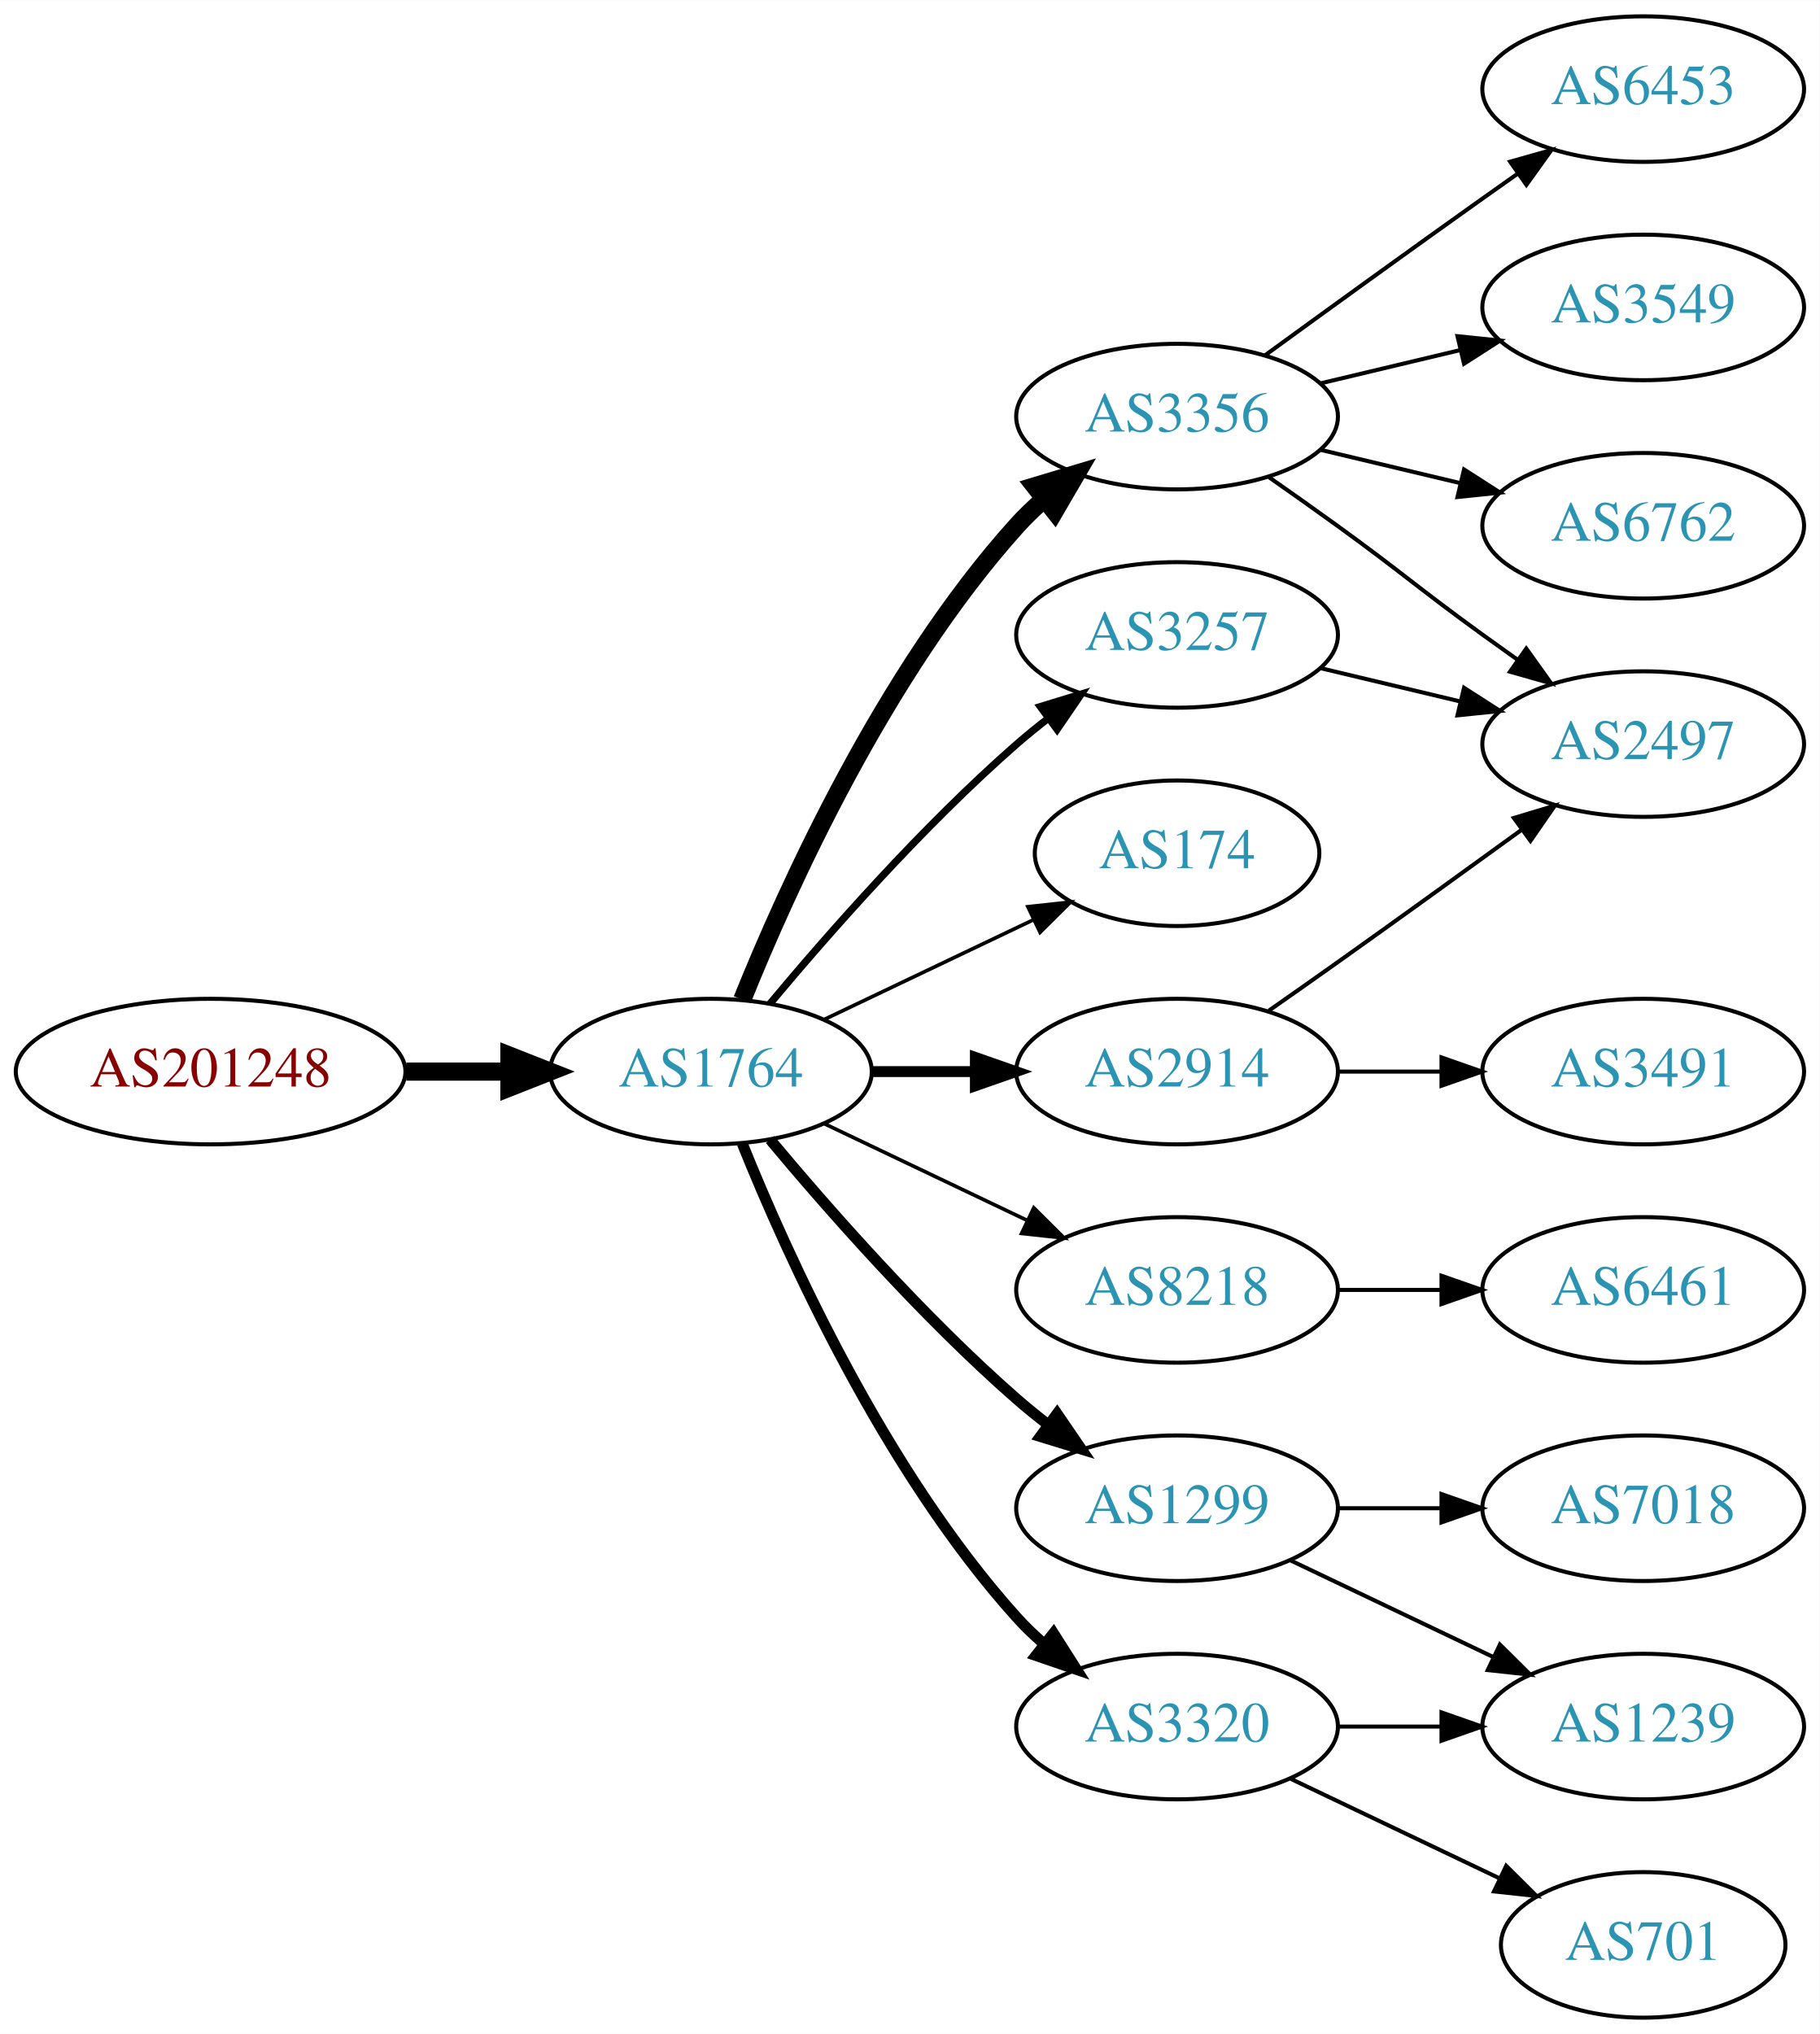
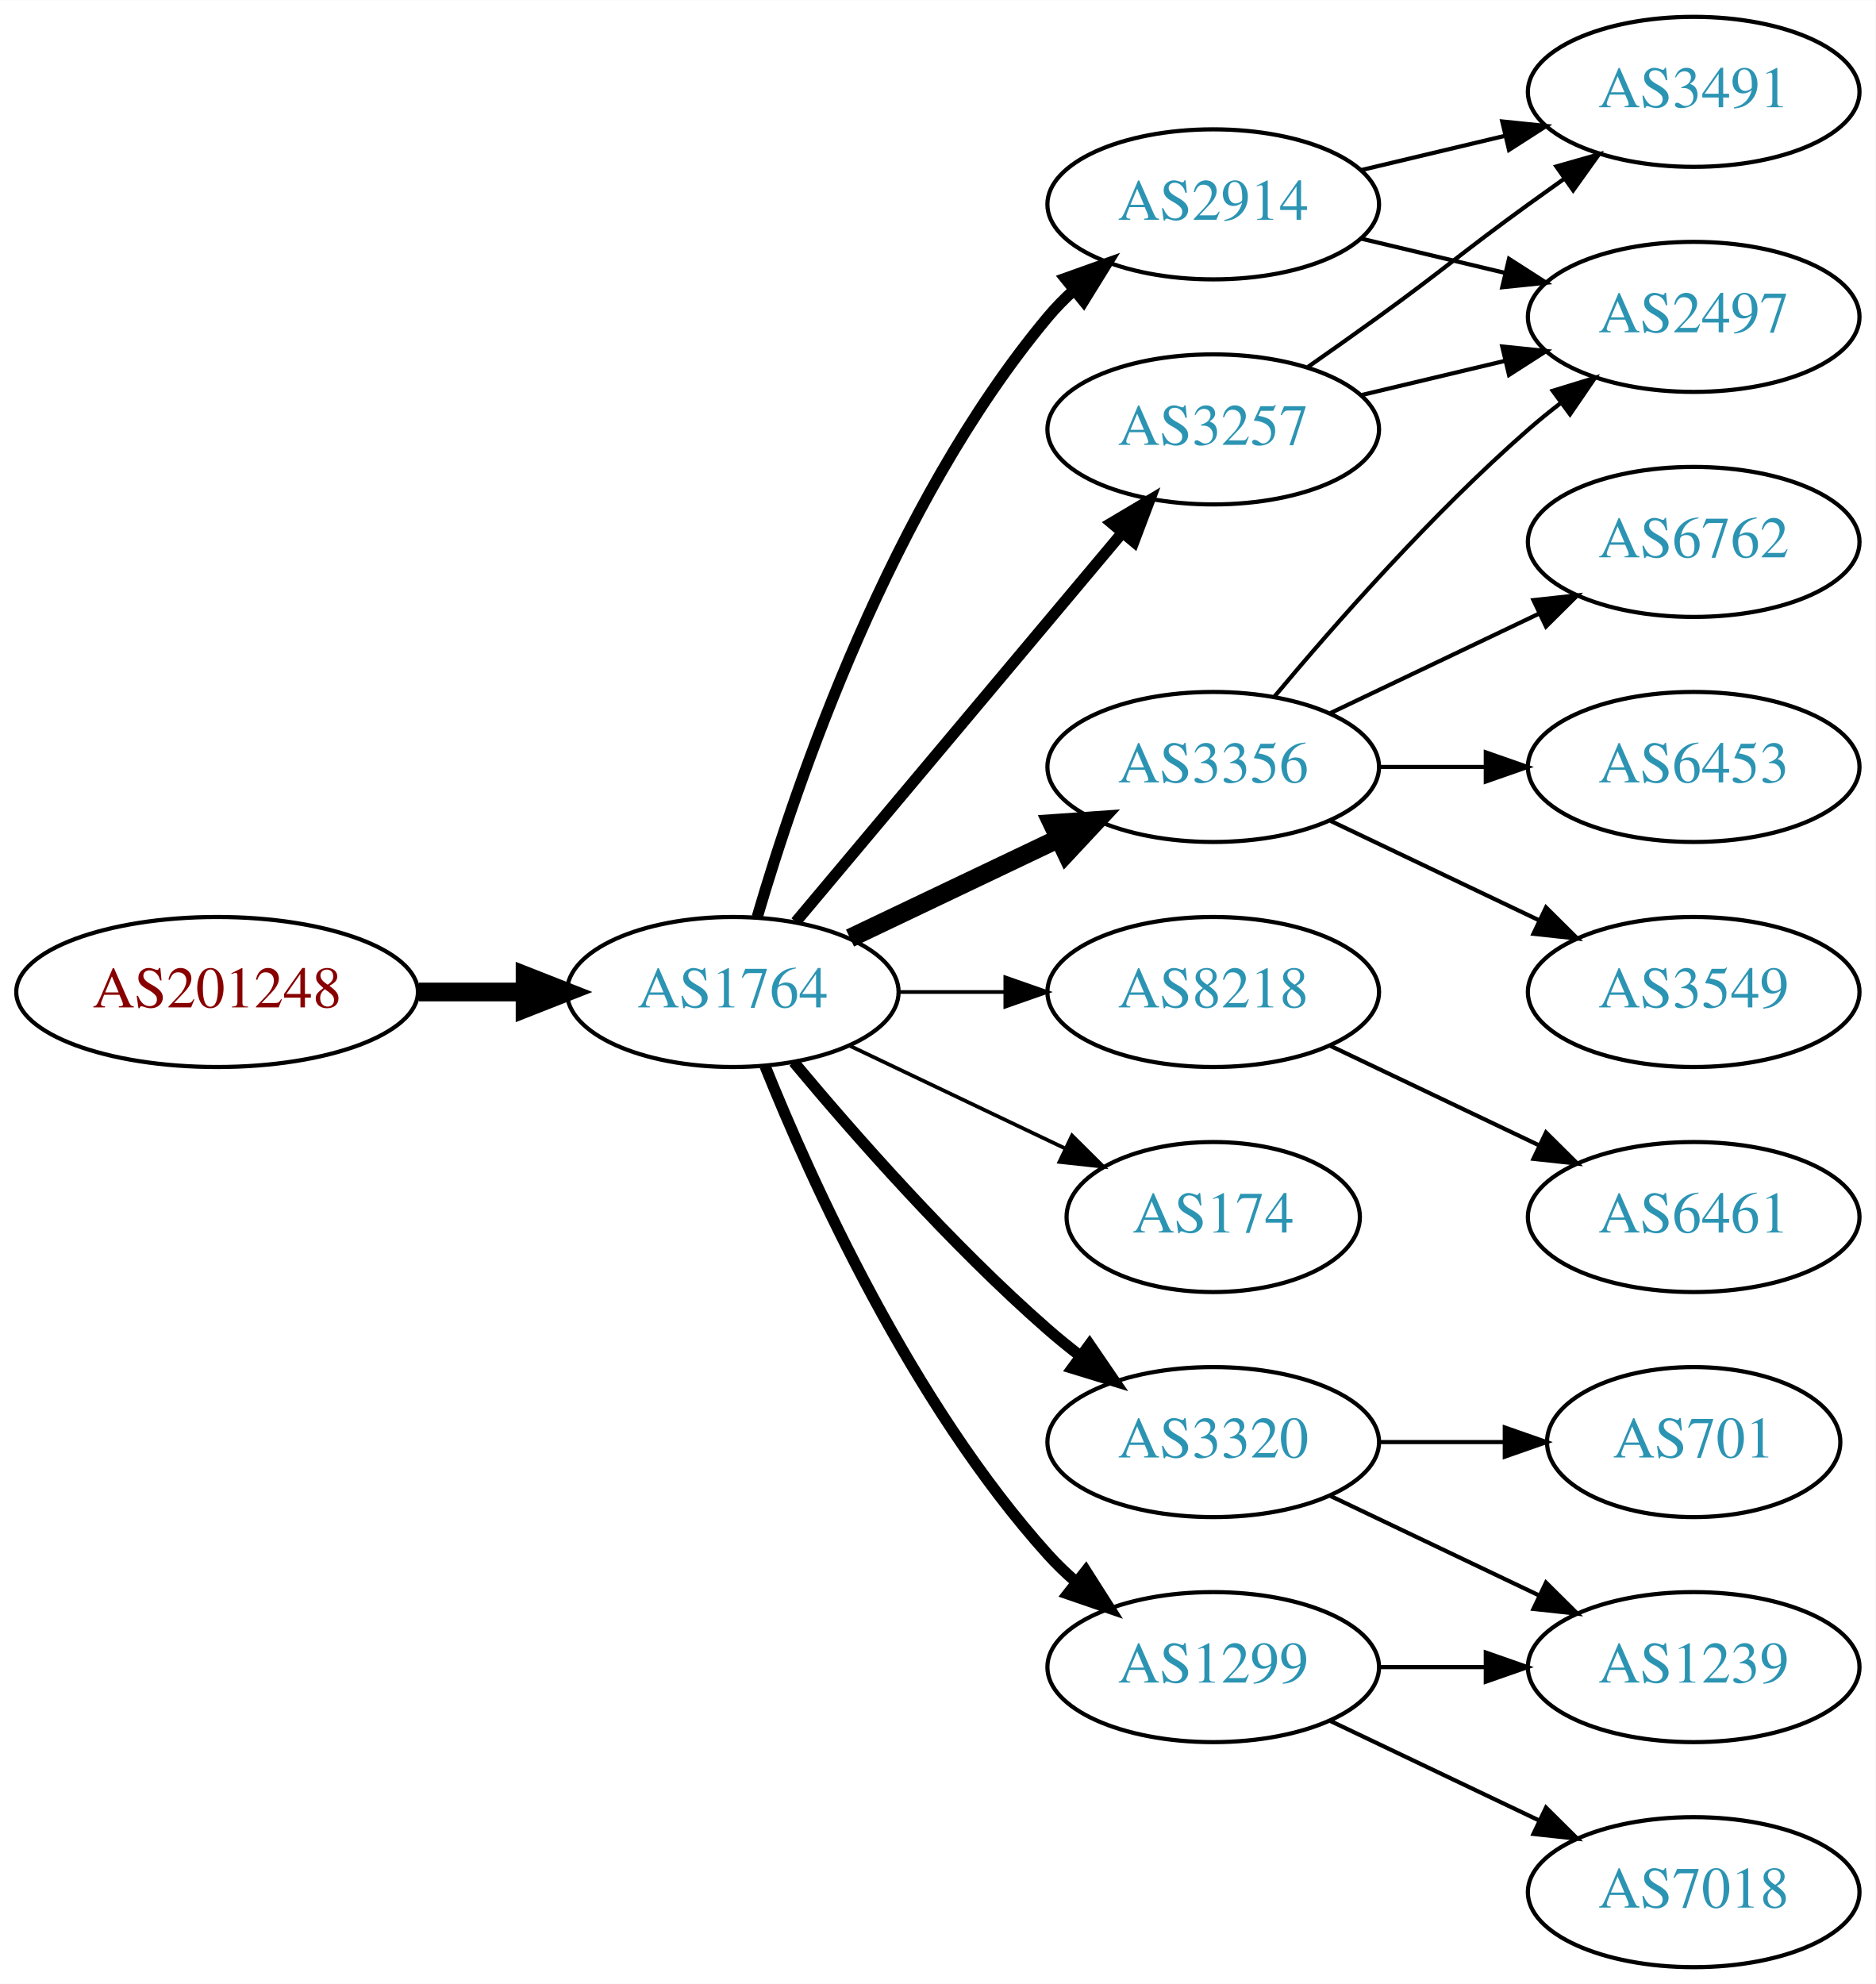
- <svg xmlns="http://www.w3.org/2000/svg" xmlns:xlink="http://www.w3.org/1999/xlink" width="450pt" height="503pt" viewBox="0.00 0.00 450.07 503.00">
-   <g id="graph0" class="graph" transform="scale(1 1) rotate(0) translate(4 499)">
-     <polygon fill="white" stroke="none" points="-4,4 -4,-499 446.07,-499 446.07,4 -4,4" />
+ <svg xmlns="http://www.w3.org/2000/svg" xmlns:xlink="http://www.w3.org/1999/xlink" width="450pt" height="476pt" viewBox="0.00 0.00 450.07 476.00">
+   <g id="graph0" class="graph" transform="scale(1 1) rotate(0) translate(4 472)">
+     <polygon fill="white" stroke="none" points="-4,4 -4,-472 446.07,-472 446.07,4 -4,4" />
    <g id="node1" class="node">
      <g id="a_node1">
        <a xlink:href="/asn/201248" xlink:title="AS201248 ~ SCC EDV-Beratung AG [AT]">
          <ellipse fill="#ffffff" stroke="black" cx="48.096" cy="-234" rx="48.192" ry="18" />
          <text text-anchor="middle" x="48.096" y="-230.3" font-family="Times,serif" font-size="14.00" fill="#880000">AS201248</text>
        </a>
      </g>
    </g>
    <g id="node2" class="node">
      <g id="a_node2">
        <a xlink:href="/asn/1764" xlink:title="AS1764 ~ NEXTLAYER-AS [AT]">
          <ellipse fill="#ffffff" stroke="black" cx="171.838" cy="-234" rx="39.794" ry="18" />
          <text text-anchor="middle" x="171.838" y="-230.3" font-family="Times,serif" font-size="14.00" fill="#2c94b3">AS1764</text>
        </a>
      </g>
    </g>
    <g id="edge1" class="edge">
      <path fill="none" stroke="black" stroke-width="4.5" d="M96.513,-234C104.867,-234 113.577,-234 121.969,-234" />
      <polygon fill="black" stroke="black" stroke-width="4.5" points="122.004,-237.938 132.004,-234 122.004,-230.063 122.004,-237.938" />
    </g>
    <g id="node3" class="node">
      <g id="a_node3">
-         <a xlink:href="/asn/3356" xlink:title="AS3356 ~ Level 3 Parent, LLC [US]">
-           <ellipse fill="#ffffff" stroke="black" cx="287.131" cy="-396" rx="39.794" ry="18" />
-           <text text-anchor="middle" x="287.131" y="-392.3" font-family="Times,serif" font-size="14.00" fill="#2c94b3">AS3356</text>
+         <a xlink:href="/asn/3257" xlink:title="AS3257 ~ GTT [DE]">
+           <ellipse fill="#ffffff" stroke="black" cx="287.131" cy="-369" rx="39.794" ry="18" />
+           <text text-anchor="middle" x="287.131" y="-365.3" font-family="Times,serif" font-size="14.00" fill="#2c94b3">AS3257</text>
        </a>
      </g>
    </g>
    <g id="edge2" class="edge">
-       <path fill="none" stroke="black" stroke-width="4.5" d="M179.586,-251.787C190.637,-279.243 214.69,-332.578 247.484,-369 249.487,-371.224 251.706,-373.363 254.038,-375.397" />
-       <polygon fill="black" stroke="black" stroke-width="4.5" points="251.965,-378.777 262.257,-381.873 256.839,-372.591 251.965,-378.777" />
+       <path fill="none" stroke="black" stroke-width="2.7" d="M186.958,-250.825C206.632,-274.269 242.436,-316.934 265.215,-344.076" />
+       <polygon fill="black" stroke="black" stroke-width="2.7" points="262.724,-346.553 271.833,-351.963 268.086,-342.053 262.724,-346.553" />
    </g>
    <g id="node4" class="node">
      <g id="a_node4">
-         <a xlink:href="/asn/3257" xlink:title="AS3257 ~ GTT [DE]">
-           <ellipse fill="#ffffff" stroke="black" cx="287.131" cy="-342" rx="39.794" ry="18" />
-           <text text-anchor="middle" x="287.131" y="-338.3" font-family="Times,serif" font-size="14.00" fill="#2c94b3">AS3257</text>
+         <a xlink:href="/asn/2914" xlink:title="AS2914 ~ NTT America, Inc. [US]">
+           <ellipse fill="#ffffff" stroke="black" cx="287.131" cy="-423" rx="39.794" ry="18" />
+           <text text-anchor="middle" x="287.131" y="-419.3" font-family="Times,serif" font-size="14.00" fill="#2c94b3">AS2914</text>
        </a>
      </g>
    </g>
    <g id="edge3" class="edge">
-       <path fill="none" stroke="black" stroke-width="1.8" d="M186.468,-250.817C200.751,-267.929 224.297,-294.745 247.484,-315 249.95,-317.154 252.589,-319.294 255.286,-321.372" />
-       <polygon fill="black" stroke="black" stroke-width="1.8" points="253.311,-324.264 263.44,-327.37 257.459,-318.625 253.311,-324.264" />
+       <path fill="none" stroke="black" stroke-width="2.7" d="M177.712,-252.002C187.026,-283.844 209.843,-350.981 247.484,-396 249.355,-398.237 251.453,-400.374 253.679,-402.396" />
+       <polygon fill="black" stroke="black" stroke-width="2.7" points="251.623,-405.234 261.598,-408.804 256.026,-399.793 251.623,-405.234" />
    </g>
    <g id="node5" class="node">
      <g id="a_node5">
-         <a xlink:href="/asn/174" xlink:title="AS174 ~ Cogent Communications [US]">
-           <ellipse fill="#ffffff" stroke="black" cx="287.131" cy="-288" rx="35.194" ry="18" />
-           <text text-anchor="middle" x="287.131" y="-284.3" font-family="Times,serif" font-size="14.00" fill="#2c94b3">AS174</text>
+         <a xlink:href="/asn/3356" xlink:title="AS3356 ~ Level 3 Parent, LLC [US]">
+           <ellipse fill="#ffffff" stroke="black" cx="287.131" cy="-288" rx="39.794" ry="18" />
+           <text text-anchor="middle" x="287.131" y="-284.3" font-family="Times,serif" font-size="14.00" fill="#2c94b3">AS3356</text>
        </a>
      </g>
    </g>
    <g id="edge4" class="edge">
-       <path fill="none" stroke="black" stroke-width="0.9" d="M199.974,-246.934C215.406,-254.29 234.892,-263.577 251.427,-271.459" />
-       <polygon fill="black" stroke="black" stroke-width="0.9" points="250.236,-274.768 260.769,-275.911 253.247,-268.449 250.236,-274.768" />
+       <path fill="none" stroke="black" stroke-width="4.5" d="M199.974,-246.934C214.968,-254.081 233.789,-263.052 250.013,-270.785" />
+       <polygon fill="black" stroke="black" stroke-width="4.5" points="248.495,-274.423 259.216,-275.171 251.883,-267.314 248.495,-274.423" />
    </g>
    <g id="node6" class="node">
      <g id="a_node6">
        <a xlink:href="/asn/8218" xlink:title="AS8218 ~ legacy Neotelecoms [FR]">
-           <ellipse fill="#ffffff" stroke="black" cx="287.131" cy="-180" rx="39.794" ry="18" />
-           <text text-anchor="middle" x="287.131" y="-176.3" font-family="Times,serif" font-size="14.00" fill="#2c94b3">AS8218</text>
+           <ellipse fill="#ffffff" stroke="black" cx="287.131" cy="-234" rx="39.794" ry="18" />
+           <text text-anchor="middle" x="287.131" y="-230.3" font-family="Times,serif" font-size="14.00" fill="#2c94b3">AS8218</text>
        </a>
      </g>
    </g>
    <g id="edge5" class="edge">
-       <path fill="none" stroke="black" stroke-width="0.9" d="M199.974,-221.066C214.968,-213.919 233.789,-204.948 250.013,-197.215" />
-       <polygon fill="black" stroke="black" stroke-width="0.9" points="251.695,-200.291 259.216,-192.829 248.683,-193.972 251.695,-200.291" />
+       <path fill="none" stroke="black" stroke-width="0.9" d="M211.51,-234C219.713,-234 228.477,-234 237.009,-234" />
+       <polygon fill="black" stroke="black" stroke-width="0.9" points="237.248,-237.5 247.248,-234 237.248,-230.5 237.248,-237.5" />
    </g>
    <g id="node7" class="node">
      <g id="a_node7">
-         <a xlink:href="/asn/1299" xlink:title="AS1299 ~ Telia Carrier [EU]">
-           <ellipse fill="#ffffff" stroke="black" cx="287.131" cy="-126" rx="39.794" ry="18" />
-           <text text-anchor="middle" x="287.131" y="-122.3" font-family="Times,serif" font-size="14.00" fill="#2c94b3">AS1299</text>
+         <a xlink:href="/asn/174" xlink:title="AS174 ~ Cogent Communications [US]">
+           <ellipse fill="#ffffff" stroke="black" cx="287.131" cy="-180" rx="35.194" ry="18" />
+           <text text-anchor="middle" x="287.131" y="-176.3" font-family="Times,serif" font-size="14.00" fill="#2c94b3">AS174</text>
        </a>
      </g>
    </g>
    <g id="edge6" class="edge">
-       <path fill="none" stroke="black" stroke-width="2.7" d="M186.468,-217.183C200.751,-200.071 224.297,-173.255 247.484,-153 249.95,-150.846 252.589,-148.706 255.286,-146.628" />
-       <polygon fill="black" stroke="black" stroke-width="2.7" points="257.459,-149.375 263.44,-140.63 253.311,-143.736 257.459,-149.375" />
+       <path fill="none" stroke="black" stroke-width="0.9" d="M199.974,-221.066C215.406,-213.71 234.892,-204.423 251.427,-196.541" />
+       <polygon fill="black" stroke="black" stroke-width="0.9" points="253.247,-199.551 260.769,-192.089 250.236,-193.232 253.247,-199.551" />
    </g>
    <g id="node8" class="node">
      <g id="a_node8">
-         <a xlink:href="/asn/2914" xlink:title="AS2914 ~ NTT America, Inc. [US]">
-           <ellipse fill="#ffffff" stroke="black" cx="287.131" cy="-234" rx="39.794" ry="18" />
-           <text text-anchor="middle" x="287.131" y="-230.3" font-family="Times,serif" font-size="14.00" fill="#2c94b3">AS2914</text>
+         <a xlink:href="/asn/1299" xlink:title="AS1299 ~ Telia Carrier [EU]">
+           <ellipse fill="#ffffff" stroke="black" cx="287.131" cy="-72" rx="39.794" ry="18" />
+           <text text-anchor="middle" x="287.131" y="-68.3" font-family="Times,serif" font-size="14.00" fill="#2c94b3">AS1299</text>
        </a>
      </g>
    </g>
    <g id="edge7" class="edge">
-       <path fill="none" stroke="black" stroke-width="2.7" d="M211.51,-234C219.713,-234 228.477,-234 237.009,-234" />
-       <polygon fill="black" stroke="black" stroke-width="2.7" points="237.248,-237.5 247.248,-234 237.248,-230.5 237.248,-237.5" />
+       <path fill="none" stroke="black" stroke-width="2.7" d="M179.586,-216.213C190.637,-188.757 214.69,-135.422 247.484,-99 249.487,-96.776 251.706,-94.637 254.038,-92.603" />
+       <polygon fill="black" stroke="black" stroke-width="2.7" points="256.569,-95.065 262.257,-86.127 252.236,-89.567 256.569,-95.065" />
    </g>
    <g id="node9" class="node">
      <g id="a_node9">
        <a xlink:href="/asn/3320" xlink:title="AS3320 ~ DTAG [DE]">
-           <ellipse fill="#ffffff" stroke="black" cx="287.131" cy="-72" rx="39.794" ry="18" />
-           <text text-anchor="middle" x="287.131" y="-68.3" font-family="Times,serif" font-size="14.00" fill="#2c94b3">AS3320</text>
+           <ellipse fill="#ffffff" stroke="black" cx="287.131" cy="-126" rx="39.794" ry="18" />
+           <text text-anchor="middle" x="287.131" y="-122.3" font-family="Times,serif" font-size="14.00" fill="#2c94b3">AS3320</text>
        </a>
      </g>
    </g>
    <g id="edge8" class="edge">
-       <path fill="none" stroke="black" stroke-width="2.7" d="M179.586,-216.213C190.637,-188.757 214.69,-135.422 247.484,-99 249.487,-96.776 251.706,-94.637 254.038,-92.603" />
-       <polygon fill="black" stroke="black" stroke-width="2.7" points="256.569,-95.065 262.257,-86.127 252.236,-89.567 256.569,-95.065" />
+       <path fill="none" stroke="black" stroke-width="2.7" d="M186.468,-217.183C200.751,-200.071 224.297,-173.255 247.484,-153 249.95,-150.846 252.589,-148.706 255.286,-146.628" />
+       <polygon fill="black" stroke="black" stroke-width="2.7" points="257.459,-149.375 263.44,-140.63 253.311,-143.736 257.459,-149.375" />
    </g>
    <g id="node10" class="node">
      <g id="a_node10">
-         <a xlink:href="/asn/6453" xlink:title="AS6453 ~ TATA COMMUNICATIONS (AMERICA) INC [US]">
-           <ellipse fill="#ffffff" stroke="black" cx="402.424" cy="-477" rx="39.794" ry="18" />
-           <text text-anchor="middle" x="402.424" y="-473.3" font-family="Times,serif" font-size="14.00" fill="#2c94b3">AS6453</text>
+         <a xlink:href="/asn/2497" xlink:title="AS2497 ~ Internet Initiative Japan Inc. [JP]">
+           <ellipse fill="#ffffff" stroke="black" cx="402.424" cy="-396" rx="39.794" ry="18" />
+           <text text-anchor="middle" x="402.424" y="-392.3" font-family="Times,serif" font-size="14.00" fill="#2c94b3">AS2497</text>
        </a>
      </g>
    </g>
    <g id="edge9" class="edge">
-       <path fill="none" stroke="black" d="M308.979,-411.222C323.913,-422.091 344.527,-437.025 362.777,-450 365.598,-452.005 368.541,-454.085 371.489,-456.159" />
-       <polygon fill="black" stroke="black" points="369.516,-459.05 379.714,-461.926 373.535,-453.319 369.516,-459.05" />
+       <path fill="none" stroke="black" d="M322.738,-377.248C333.609,-379.838 345.764,-382.735 357.206,-385.462" />
+       <polygon fill="black" stroke="black" points="356.49,-388.889 367.029,-387.803 358.112,-382.08 356.49,-388.889" />
    </g>
    <g id="node11" class="node">
      <g id="a_node11">
-         <a xlink:href="/asn/3549" xlink:title="AS3549 ~ Level 3 Parent, LLC [US]">
-           <ellipse fill="#ffffff" stroke="black" cx="402.424" cy="-423" rx="39.794" ry="18" />
-           <text text-anchor="middle" x="402.424" y="-419.3" font-family="Times,serif" font-size="14.00" fill="#2c94b3">AS3549</text>
+         <a xlink:href="/asn/3491" xlink:title="AS3491 ~ PCCW Global, Inc. [US]">
+           <ellipse fill="#ffffff" stroke="black" cx="402.424" cy="-450" rx="39.794" ry="18" />
+           <text text-anchor="middle" x="402.424" y="-446.3" font-family="Times,serif" font-size="14.00" fill="#2c94b3">AS3491</text>
        </a>
      </g>
    </g>
    <g id="edge10" class="edge">
-       <path fill="none" stroke="black" d="M322.738,-404.248C333.609,-406.838 345.764,-409.735 357.206,-412.462" />
-       <polygon fill="black" stroke="black" points="356.49,-415.889 367.029,-414.803 358.112,-409.08 356.49,-415.889" />
+       <path fill="none" stroke="black" d="M309.888,-384.009C315.422,-387.879 321.341,-392.064 326.777,-396 342.977,-407.729 346.578,-411.271 362.777,-423 365.58,-425.029 368.512,-427.125 371.453,-429.21" />
+       <polygon fill="black" stroke="black" points="369.475,-432.097 379.667,-434.991 373.504,-426.373 369.475,-432.097" />
+     </g>
+     <g id="edge11" class="edge">
+       <path fill="none" stroke="black" d="M322.738,-414.752C333.609,-412.162 345.764,-409.265 357.206,-406.538" />
+       <polygon fill="black" stroke="black" points="358.112,-409.92 367.029,-404.197 356.49,-403.111 358.112,-409.92" />
+     </g>
+     <g id="edge12" class="edge">
+       <path fill="none" stroke="black" d="M322.738,-431.248C333.609,-433.838 345.764,-436.735 357.206,-439.462" />
+       <polygon fill="black" stroke="black" points="356.49,-442.889 367.029,-441.803 358.112,-436.08 356.49,-442.889" />
+     </g>
+     <g id="edge13" class="edge">
+       <path fill="none" stroke="black" d="M301.761,-304.817C316.044,-321.929 339.59,-348.745 362.777,-369 365.243,-371.154 367.882,-373.294 370.579,-375.372" />
+       <polygon fill="black" stroke="black" points="368.604,-378.264 378.733,-381.37 372.752,-372.625 368.604,-378.264" />
    </g>
    <g id="node12" class="node">
      <g id="a_node12">
        <a xlink:href="/asn/6762" xlink:title="AS6762 ~ TELECOM ITALIA SPARKLE S.p.A. [IT]">
-           <ellipse fill="#ffffff" stroke="black" cx="402.424" cy="-369" rx="39.794" ry="18" />
-           <text text-anchor="middle" x="402.424" y="-365.3" font-family="Times,serif" font-size="14.00" fill="#2c94b3">AS6762</text>
-         </a>
-       </g>
-     </g>
-     <g id="edge11" class="edge">
-       <path fill="none" stroke="black" d="M322.738,-387.752C333.609,-385.162 345.764,-382.265 357.206,-379.538" />
-       <polygon fill="black" stroke="black" points="358.112,-382.92 367.029,-377.197 356.49,-376.111 358.112,-382.92" />
+           <ellipse fill="#ffffff" stroke="black" cx="402.424" cy="-342" rx="39.794" ry="18" />
+           <text text-anchor="middle" x="402.424" y="-338.3" font-family="Times,serif" font-size="14.00" fill="#2c94b3">AS6762</text>
+         </a>
+       </g>
+     </g>
+     <g id="edge14" class="edge">
+       <path fill="none" stroke="black" d="M315.267,-300.934C330.261,-308.081 349.082,-317.052 365.306,-324.785" />
+       <polygon fill="black" stroke="black" points="363.976,-328.028 374.509,-329.171 366.988,-321.709 363.976,-328.028" />
    </g>
    <g id="node13" class="node">
      <g id="a_node13">
-         <a xlink:href="/asn/2497" xlink:title="AS2497 ~ Internet Initiative Japan Inc. [JP]">
-           <ellipse fill="#ffffff" stroke="black" cx="402.424" cy="-315" rx="39.794" ry="18" />
-           <text text-anchor="middle" x="402.424" y="-311.3" font-family="Times,serif" font-size="14.00" fill="#2c94b3">AS2497</text>
-         </a>
-       </g>
-     </g>
-     <g id="edge12" class="edge">
-       <path fill="none" stroke="black" d="M309.888,-380.991C315.422,-377.121 321.341,-372.936 326.777,-369 342.977,-357.271 346.578,-353.729 362.777,-342 365.58,-339.971 368.512,-337.875 371.453,-335.79" />
-       <polygon fill="black" stroke="black" points="373.504,-338.627 379.667,-330.009 369.475,-332.903 373.504,-338.627" />
-     </g>
-     <g id="edge18" class="edge">
-       <path fill="none" stroke="black" d="M322.738,-333.752C333.609,-331.162 345.764,-328.265 357.206,-325.538" />
-       <polygon fill="black" stroke="black" points="358.112,-328.92 367.029,-323.197 356.49,-322.111 358.112,-328.92" />
+         <a xlink:href="/asn/6453" xlink:title="AS6453 ~ TATA COMMUNICATIONS (AMERICA) INC [US]">
+           <ellipse fill="#ffffff" stroke="black" cx="402.424" cy="-288" rx="39.794" ry="18" />
+           <text text-anchor="middle" x="402.424" y="-284.3" font-family="Times,serif" font-size="14.00" fill="#2c94b3">AS6453</text>
+         </a>
+       </g>
+     </g>
+     <g id="edge15" class="edge">
+       <path fill="none" stroke="black" d="M326.803,-288C335.006,-288 343.77,-288 352.302,-288" />
+       <polygon fill="black" stroke="black" points="352.541,-291.5 362.541,-288 352.541,-284.5 352.541,-291.5" />
    </g>
    <g id="node14" class="node">
      <g id="a_node14">
+         <a xlink:href="/asn/3549" xlink:title="AS3549 ~ Level 3 Parent, LLC [US]">
+           <ellipse fill="#ffffff" stroke="black" cx="402.424" cy="-234" rx="39.794" ry="18" />
+           <text text-anchor="middle" x="402.424" y="-230.3" font-family="Times,serif" font-size="14.00" fill="#2c94b3">AS3549</text>
+         </a>
+       </g>
+     </g>
+     <g id="edge16" class="edge">
+       <path fill="none" stroke="black" d="M315.267,-275.066C330.261,-267.919 349.082,-258.948 365.306,-251.215" />
+       <polygon fill="black" stroke="black" points="366.988,-254.291 374.509,-246.829 363.976,-247.972 366.988,-254.291" />
+     </g>
+     <g id="node15" class="node">
+       <g id="a_node15">
        <a xlink:href="/asn/6461" xlink:title="AS6461 ~ Zayo Bandwidth [US]">
          <ellipse fill="#ffffff" stroke="black" cx="402.424" cy="-180" rx="39.794" ry="18" />
          <text text-anchor="middle" x="402.424" y="-176.3" font-family="Times,serif" font-size="14.00" fill="#2c94b3">AS6461</text>
        </a>
      </g>
    </g>
-     <g id="edge13" class="edge">
-       <path fill="none" stroke="black" d="M326.803,-180C335.006,-180 343.77,-180 352.302,-180" />
-       <polygon fill="black" stroke="black" points="352.541,-183.5 362.541,-180 352.541,-176.5 352.541,-183.5" />
-     </g>
-     <g id="node16" class="node">
-       <g id="a_node16">
+     <g id="edge17" class="edge">
+       <path fill="none" stroke="black" d="M315.267,-221.066C330.261,-213.919 349.082,-204.948 365.306,-197.215" />
+       <polygon fill="black" stroke="black" points="366.988,-200.291 374.509,-192.829 363.976,-193.972 366.988,-200.291" />
+     </g>
+     <g id="node17" class="node">
+       <g id="a_node17">
        <a xlink:href="/asn/1239" xlink:title="AS1239 ~ Sprint [US]">
          <ellipse fill="#ffffff" stroke="black" cx="402.424" cy="-72" rx="39.794" ry="18" />
          <text text-anchor="middle" x="402.424" y="-68.3" font-family="Times,serif" font-size="14.00" fill="#2c94b3">AS1239</text>
        </a>
      </g>
    </g>
+     <g id="edge20" class="edge">
+       <path fill="none" stroke="black" d="M326.803,-72C335.006,-72 343.77,-72 352.302,-72" />
+       <polygon fill="black" stroke="black" points="352.541,-75.5 362.541,-72 352.541,-68.5 352.541,-75.5" />
+     </g>
+     <g id="node18" class="node">
+       <g id="a_node18">
+         <a xlink:href="/asn/7018" xlink:title="AS7018 ~ AT&amp;T Services, Inc. [US]">
+           <ellipse fill="#ffffff" stroke="black" cx="402.424" cy="-18" rx="39.794" ry="18" />
+           <text text-anchor="middle" x="402.424" y="-14.3" font-family="Times,serif" font-size="14.00" fill="#2c94b3">AS7018</text>
+         </a>
+       </g>
+     </g>
+     <g id="edge21" class="edge">
+       <path fill="none" stroke="black" d="M315.267,-59.066C330.261,-51.919 349.082,-42.948 365.306,-35.215" />
+       <polygon fill="black" stroke="black" points="366.988,-38.291 374.509,-30.829 363.976,-31.972 366.988,-38.291" />
+     </g>
+     <g id="node16" class="node">
+       <g id="a_node16">
+         <a xlink:href="/asn/701" xlink:title="AS701 ~ UUNET [US]">
+           <ellipse fill="#ffffff" stroke="black" cx="402.424" cy="-126" rx="35.194" ry="18" />
+           <text text-anchor="middle" x="402.424" y="-122.3" font-family="Times,serif" font-size="14.00" fill="#2c94b3">AS701</text>
+         </a>
+       </g>
+     </g>
+     <g id="edge18" class="edge">
+       <path fill="none" stroke="black" d="M326.803,-126C336.508,-126 346.999,-126 356.962,-126" />
+       <polygon fill="black" stroke="black" points="357.098,-129.5 367.098,-126 357.098,-122.5 357.098,-129.5" />
+     </g>
    <g id="edge19" class="edge">
      <path fill="none" stroke="black" d="M315.267,-113.066C330.261,-105.919 349.082,-96.948 365.306,-89.215" />
      <polygon fill="black" stroke="black" points="366.988,-92.291 374.509,-84.829 363.976,-85.972 366.988,-92.291" />
    </g>
-     <g id="node18" class="node">
-       <g id="a_node18">
-         <a xlink:href="/asn/7018" xlink:title="AS7018 ~ AT&amp;T Services, Inc. [US]">
-           <ellipse fill="#ffffff" stroke="black" cx="402.424" cy="-126" rx="39.794" ry="18" />
-           <text text-anchor="middle" x="402.424" y="-122.3" font-family="Times,serif" font-size="14.00" fill="#2c94b3">AS7018</text>
-         </a>
-       </g>
-     </g>
-     <g id="edge20" class="edge">
-       <path fill="none" stroke="black" d="M326.803,-126C335.006,-126 343.77,-126 352.302,-126" />
-       <polygon fill="black" stroke="black" points="352.541,-129.5 362.541,-126 352.541,-122.5 352.541,-129.5" />
-     </g>
-     <g id="edge14" class="edge">
-       <path fill="none" stroke="black" d="M309.841,-249.074C315.377,-252.943 321.307,-257.111 326.777,-261 341.891,-271.745 358.626,-283.833 372.413,-293.844" />
-       <polygon fill="black" stroke="black" points="370.429,-296.729 380.576,-299.778 374.545,-291.067 370.429,-296.729" />
-     </g>
-     <g id="node15" class="node">
-       <g id="a_node15">
-         <a xlink:href="/asn/3491" xlink:title="AS3491 ~ PCCW Global, Inc. [US]">
-           <ellipse fill="#ffffff" stroke="black" cx="402.424" cy="-234" rx="39.794" ry="18" />
-           <text text-anchor="middle" x="402.424" y="-230.3" font-family="Times,serif" font-size="14.00" fill="#2c94b3">AS3491</text>
-         </a>
-       </g>
-     </g>
-     <g id="edge15" class="edge">
-       <path fill="none" stroke="black" d="M326.803,-234C335.006,-234 343.77,-234 352.302,-234" />
-       <polygon fill="black" stroke="black" points="352.541,-237.5 362.541,-234 352.541,-230.5 352.541,-237.5" />
-     </g>
-     <g id="edge16" class="edge">
-       <path fill="none" stroke="black" d="M326.803,-72C335.006,-72 343.77,-72 352.302,-72" />
-       <polygon fill="black" stroke="black" points="352.541,-75.5 362.541,-72 352.541,-68.5 352.541,-75.5" />
-     </g>
-     <g id="node17" class="node">
-       <g id="a_node17">
-         <a xlink:href="/asn/701" xlink:title="AS701 ~ UUNET [US]">
-           <ellipse fill="#ffffff" stroke="black" cx="402.424" cy="-18" rx="35.194" ry="18" />
-           <text text-anchor="middle" x="402.424" y="-14.3" font-family="Times,serif" font-size="14.00" fill="#2c94b3">AS701</text>
-         </a>
-       </g>
-     </g>
-     <g id="edge17" class="edge">
-       <path fill="none" stroke="black" d="M315.267,-59.066C330.699,-51.71 350.185,-42.423 366.72,-34.541" />
-       <polygon fill="black" stroke="black" points="368.54,-37.551 376.062,-30.089 365.529,-31.232 368.54,-37.551" />
-     </g>
  </g>
</svg>
